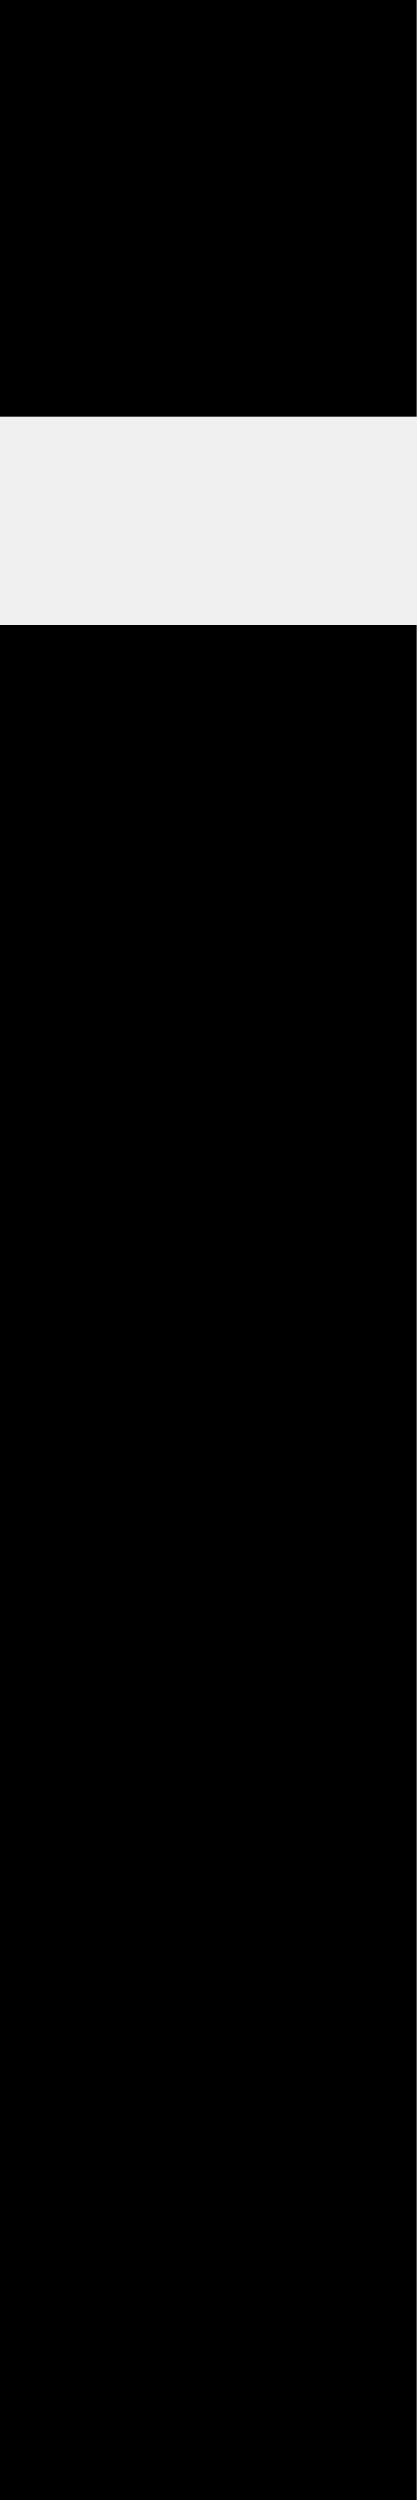
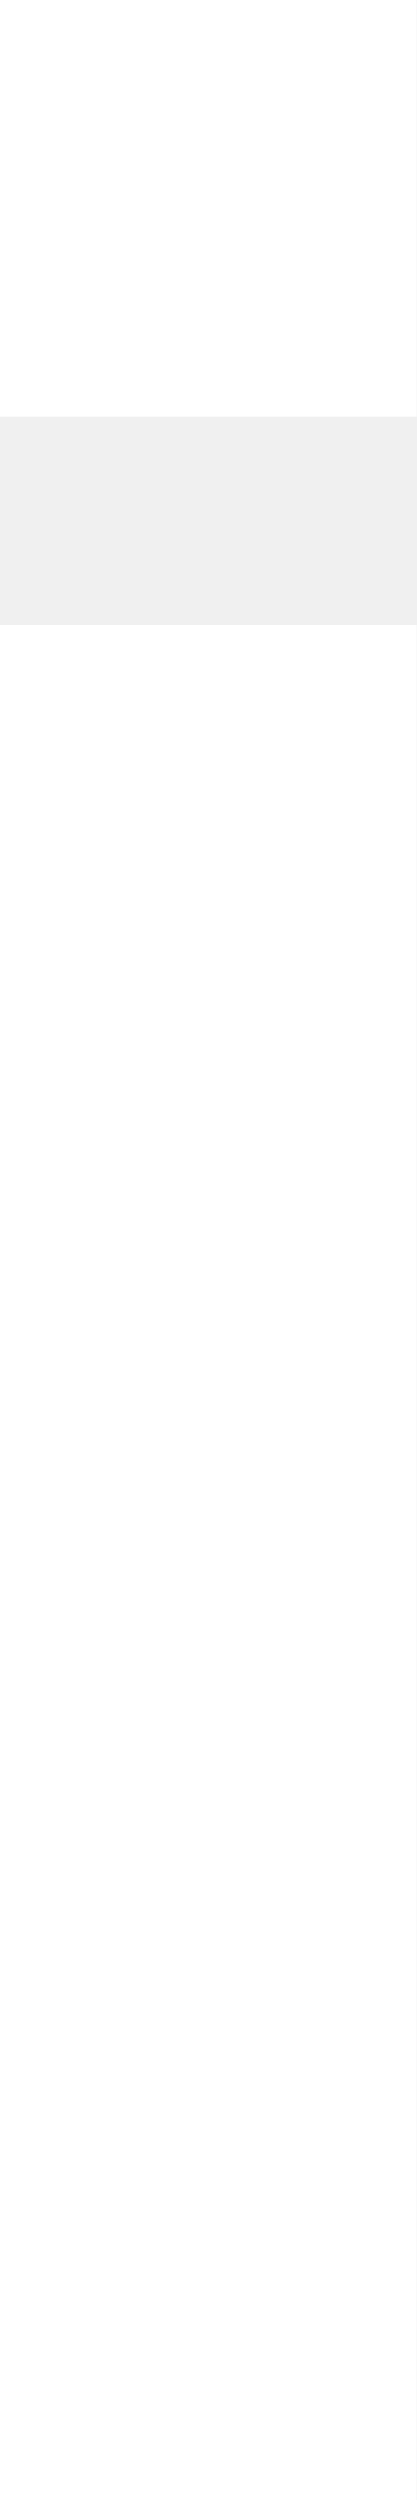
<svg xmlns="http://www.w3.org/2000/svg" width="2" height="12" viewBox="0 0 2 12" fill="none">
-   <path fill-rule="evenodd" clip-rule="evenodd" d="M0 0H2V2H0V0ZM2 12H0V3H2V12Z" fill="black" />
+   <path fill-rule="evenodd" clip-rule="evenodd" d="M0 0H2V2H0V0ZM2 12H0V3H2V12Z" fill="white" />
</svg>
